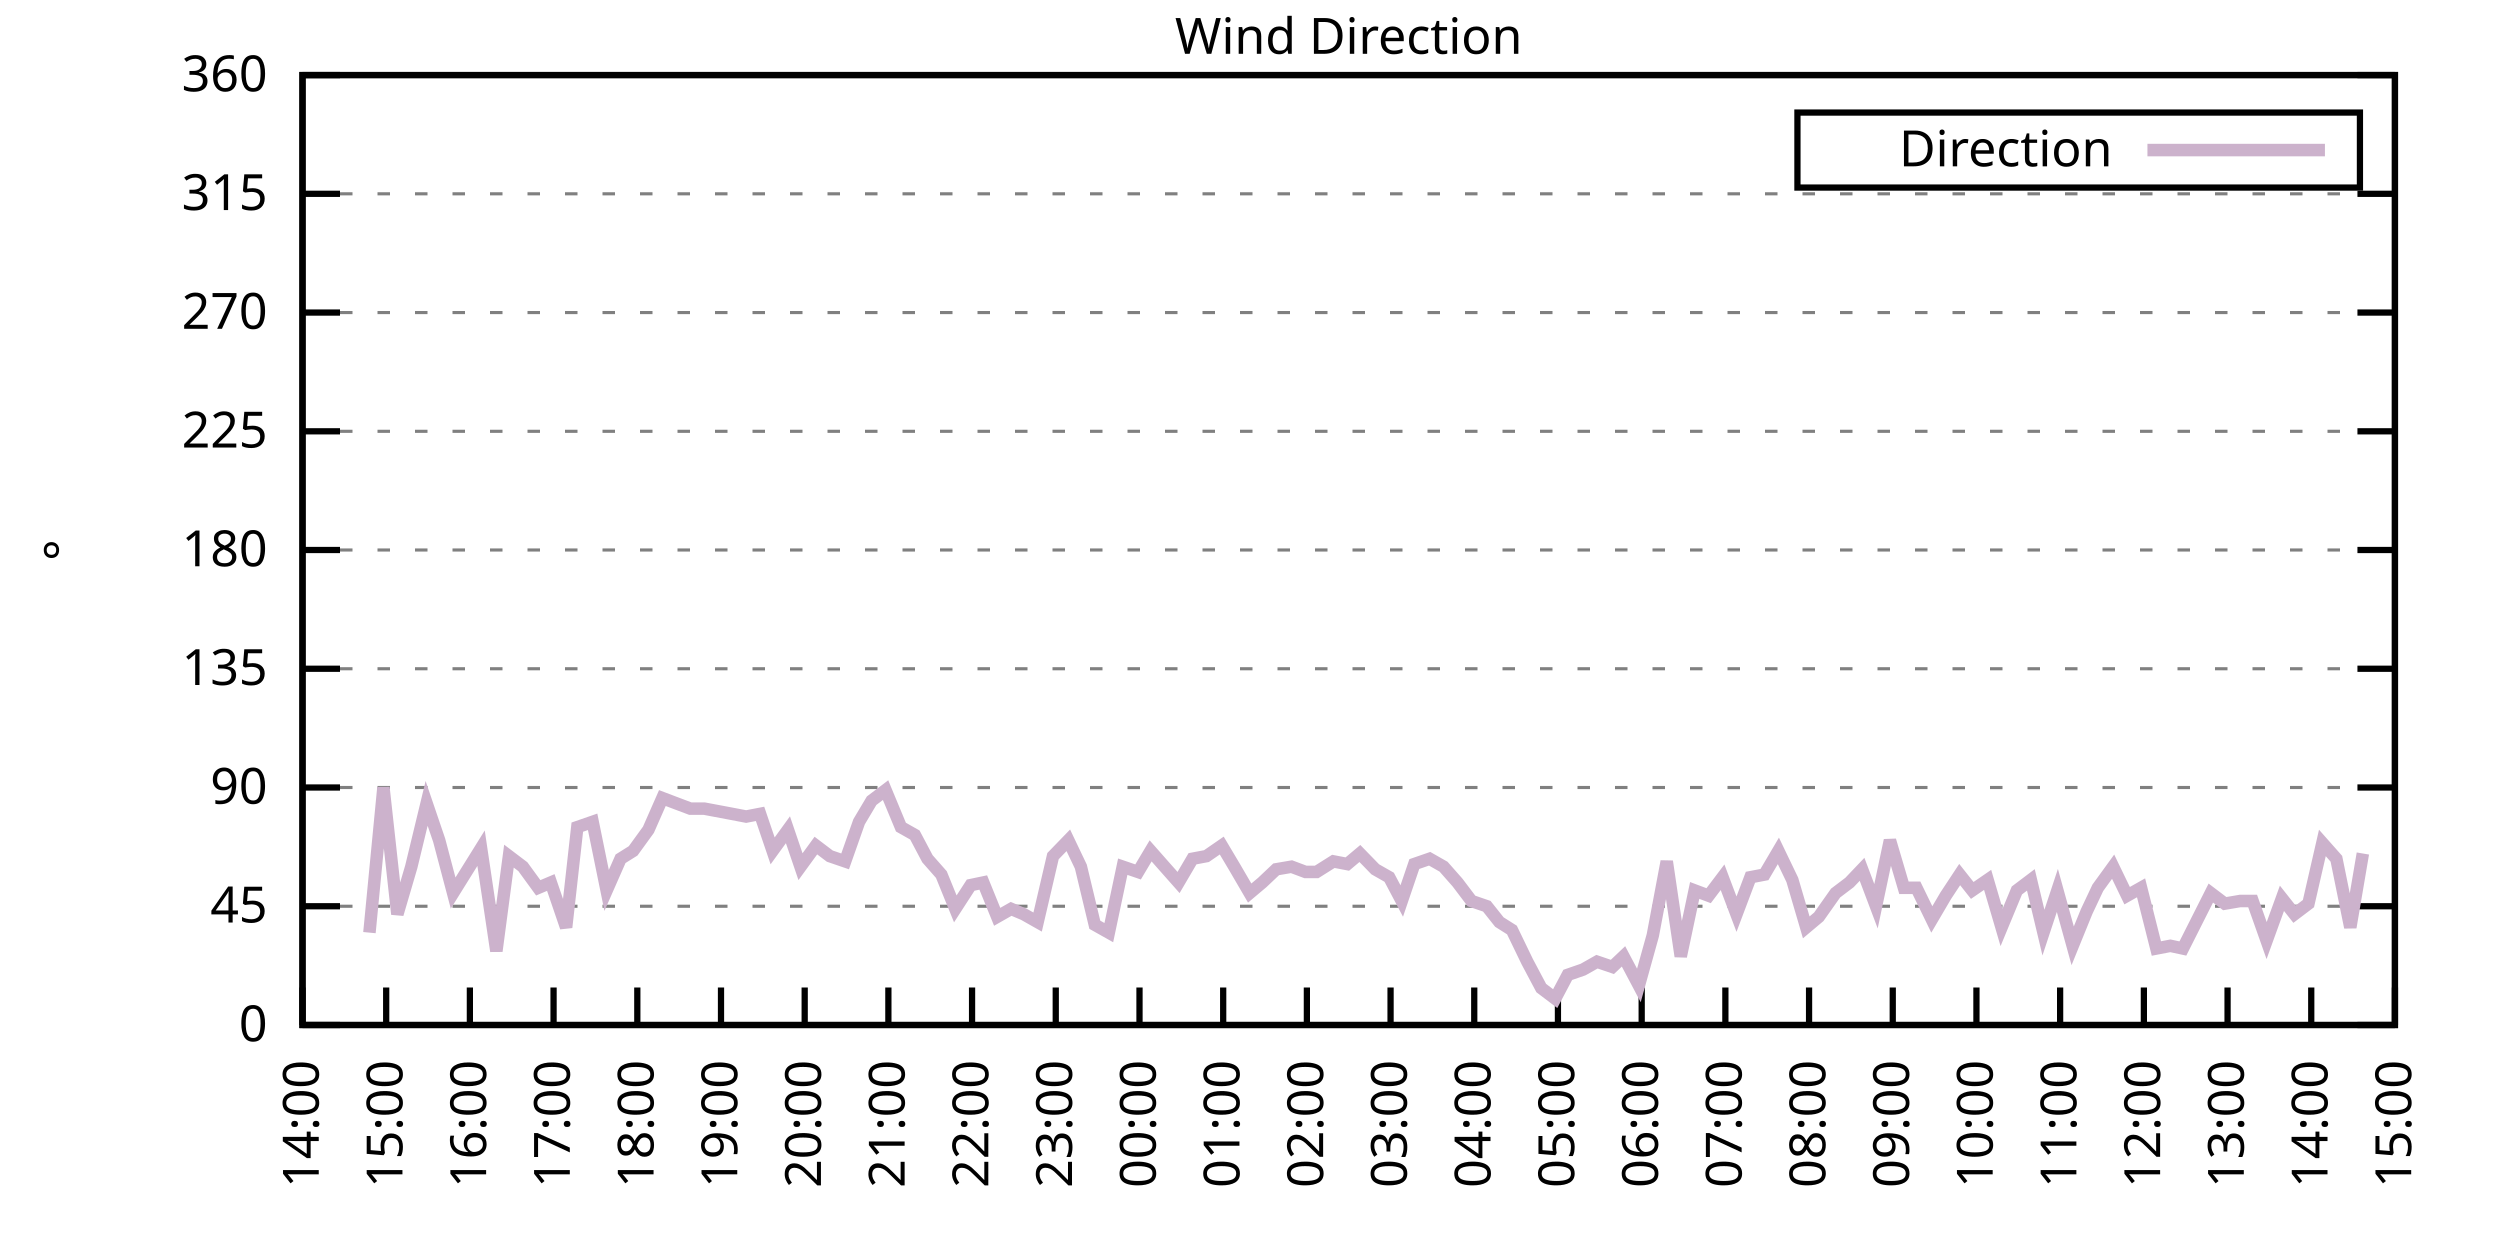
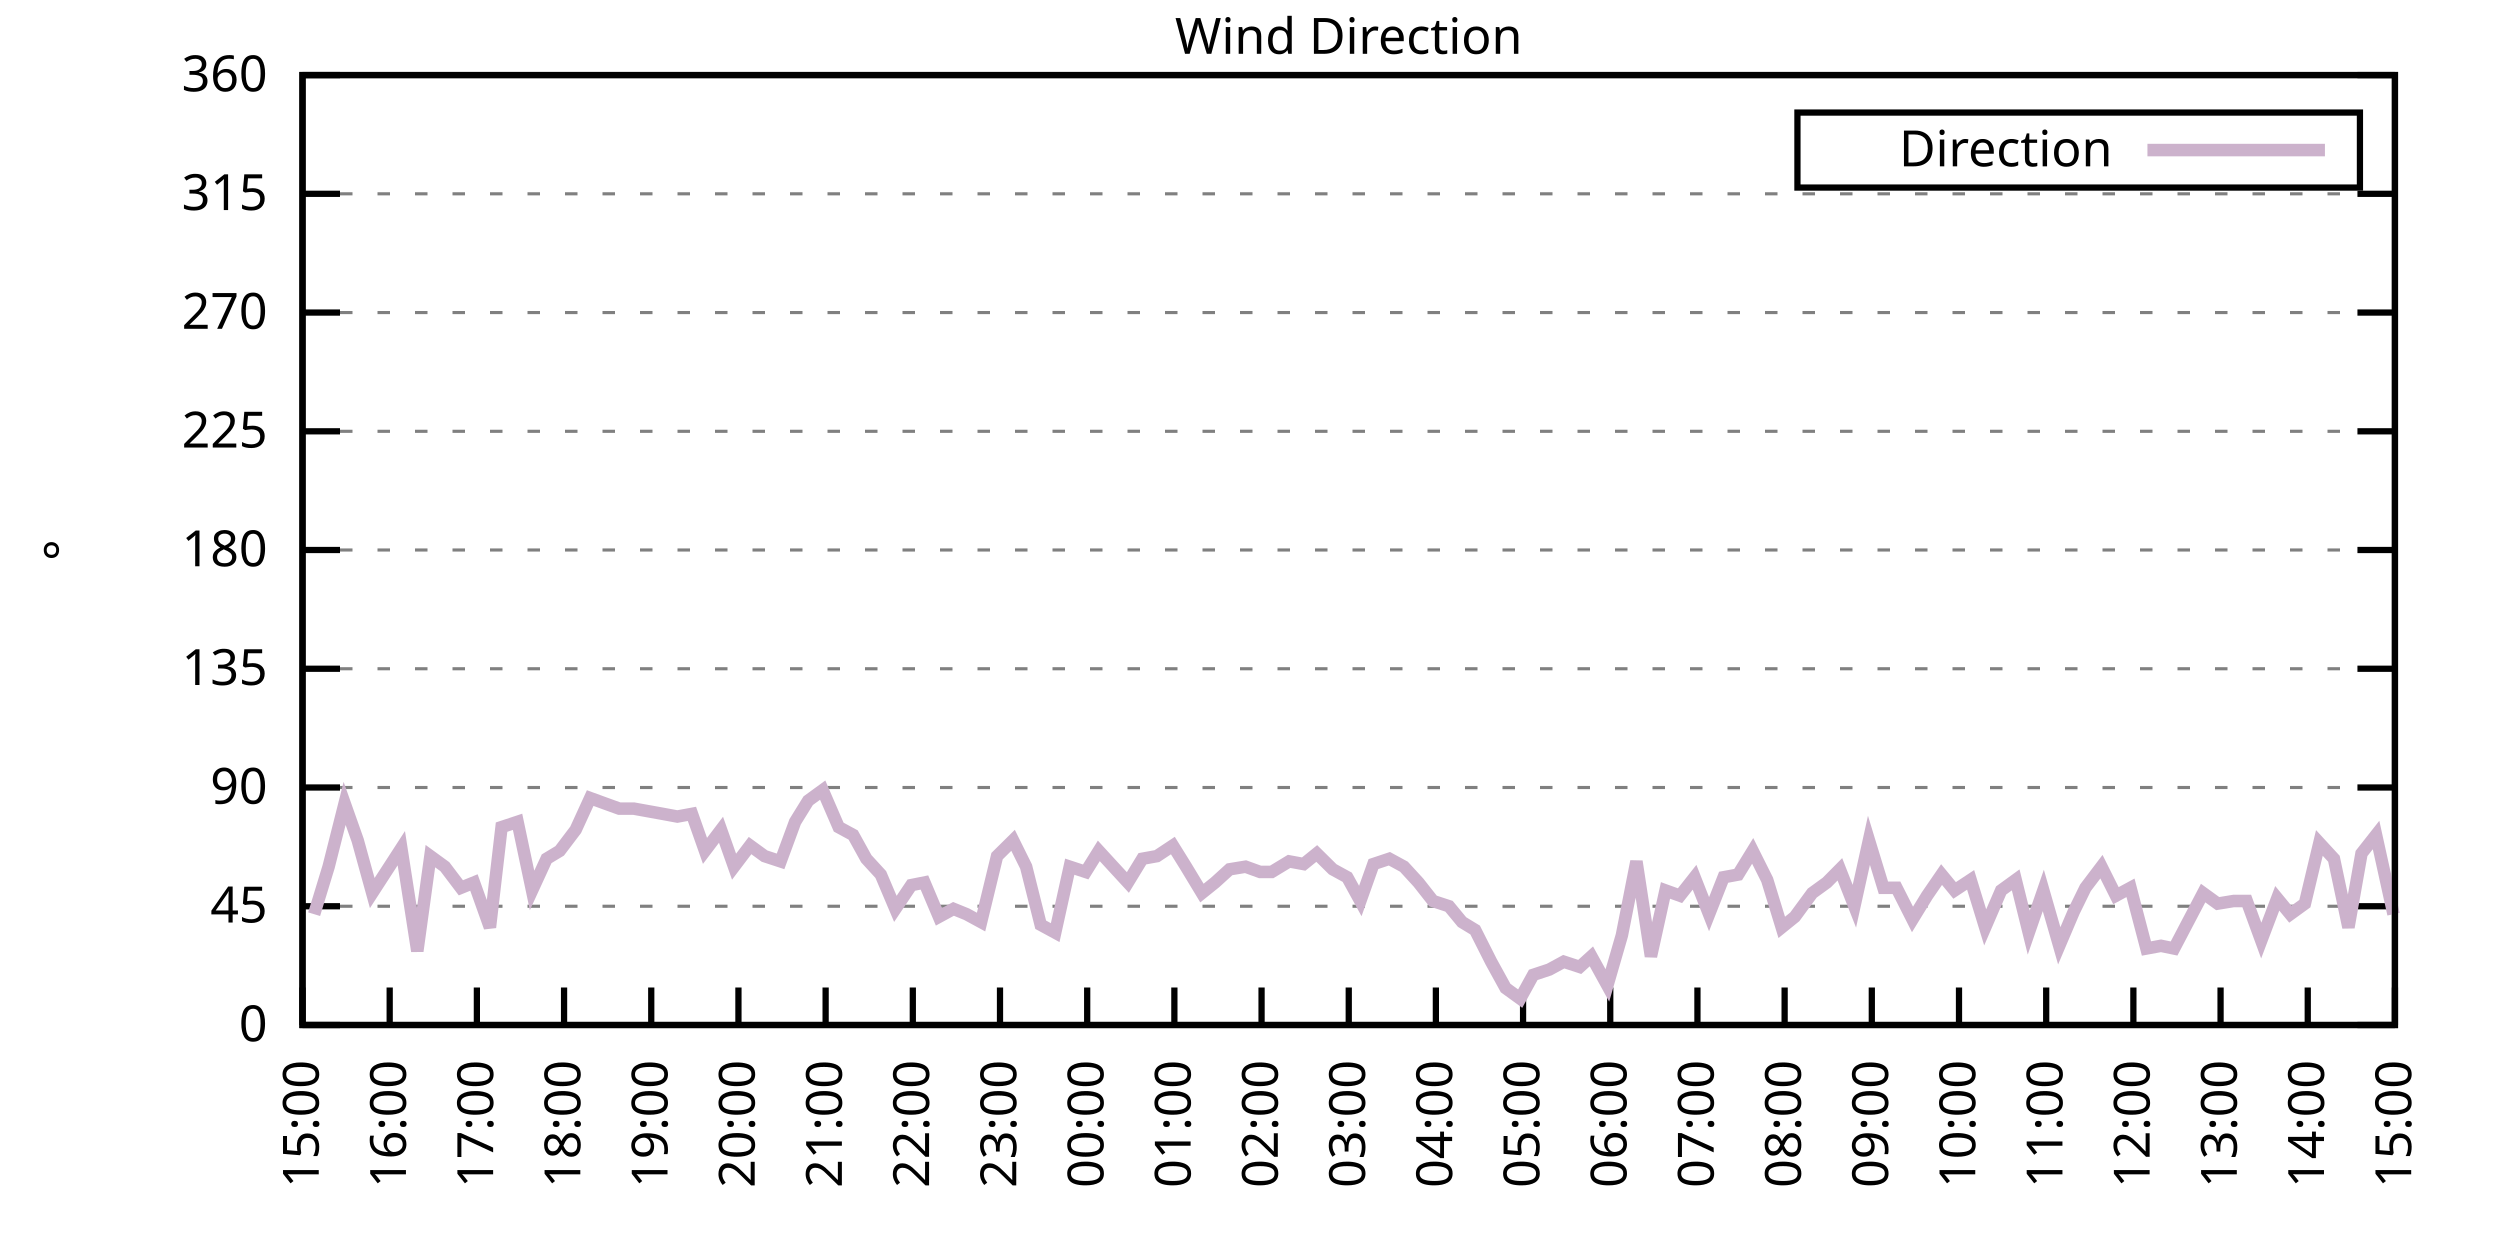
<svg xmlns="http://www.w3.org/2000/svg" xmlns:xlink="http://www.w3.org/1999/xlink" width="400" height="200" viewBox="0 0 400 200">
  <g id="gnuplot_canvas">
    <rect x="0" y="0" width="400" height="200" fill="none" />
    <defs>
      <circle id="gpDot" r="0.5" stroke-width="0.5" stroke="currentColor" />
      <path id="gpPt0" stroke-width="0.333" stroke="currentColor" d="M-1,0 h2 M0,-1 v2" />
      <path id="gpPt1" stroke-width="0.333" stroke="currentColor" d="M-1,-1 L1,1 M1,-1 L-1,1" />
      <path id="gpPt2" stroke-width="0.333" stroke="currentColor" d="M-1,0 L1,0 M0,-1 L0,1 M-1,-1 L1,1 M-1,1 L1,-1" />
      <rect id="gpPt3" stroke-width="0.333" stroke="currentColor" x="-1" y="-1" width="2" height="2" />
      <rect id="gpPt4" stroke-width="0.333" stroke="currentColor" fill="currentColor" x="-1" y="-1" width="2" height="2" />
      <circle id="gpPt5" stroke-width="0.333" stroke="currentColor" cx="0" cy="0" r="1" />
      <use xlink:href="#gpPt5" id="gpPt6" fill="currentColor" stroke="none" />
      <path id="gpPt7" stroke-width="0.333" stroke="currentColor" d="M0,-1.33 L-1.33,0.67 L1.33,0.67 z" />
      <use xlink:href="#gpPt7" id="gpPt8" fill="currentColor" stroke="none" />
      <use xlink:href="#gpPt7" id="gpPt9" stroke="currentColor" transform="rotate(180)" />
      <use xlink:href="#gpPt9" id="gpPt10" fill="currentColor" stroke="none" />
      <use xlink:href="#gpPt3" id="gpPt11" stroke="currentColor" transform="rotate(45)" />
      <use xlink:href="#gpPt11" id="gpPt12" fill="currentColor" stroke="none" />
      <path id="gpPt13" stroke-width="0.333" stroke="currentColor" d="M0,1.330 L1.265,0.411 L0.782,-1.067 L-0.782,-1.076 L-1.265,0.411 z" />
      <use xlink:href="#gpPt13" id="gpPt14" fill="currentColor" stroke="none" />
      <filter id="textbox" filterUnits="objectBoundingBox" x="0" y="0" height="1" width="1">
        <feFlood flood-color="white" flood-opacity="1" result="bgnd" />
        <feComposite in="SourceGraphic" in2="bgnd" operator="atop" />
      </filter>
      <filter id="greybox" filterUnits="objectBoundingBox" x="0" y="0" height="1" width="1">
        <feFlood flood-color="lightgrey" flood-opacity="1" result="grey" />
        <feComposite in="SourceGraphic" in2="grey" operator="atop" />
      </filter>
    </defs>
    <g fill="none" color="white" stroke="currentColor" stroke-width="1.00" stroke-linecap="butt" stroke-linejoin="miter">
</g>
    <g fill="none" color="black" stroke="currentColor" stroke-width="1.00" stroke-linecap="butt" stroke-linejoin="miter">
      <g stroke="none" shape-rendering="crispEdges">
        <polygon fill="rgb(255, 255, 255)" points="48.40,164.00 383.18,164.00 383.18,12.02 48.40,12.02 " />
      </g>
    </g>
    <g fill="none" color="black" stroke="currentColor" stroke-width="1.00" stroke-linecap="butt" stroke-linejoin="miter">
</g>
    <g fill="none" color="black" stroke="black" stroke-width="0.50" stroke-linecap="butt" stroke-linejoin="miter">
</g>
    <g fill="none" color="gray" stroke="currentColor" stroke-width="0.50" stroke-linecap="butt" stroke-linejoin="miter">
      <path stroke="gray" stroke-dasharray="2,4" class="gridline" d="M48.40,164.00 L383.19,164.00  " />
    </g>
    <g fill="none" color="gray" stroke="gray" stroke-width="1.00" stroke-linecap="butt" stroke-linejoin="miter">
</g>
    <g fill="none" color="black" stroke="currentColor" stroke-width="1.00" stroke-linecap="butt" stroke-linejoin="miter">
      <path stroke="black" d="M48.40,164.00 L54.40,164.00 M383.19,164.00 L377.19,164.00  " />
      <g transform="translate(42.80,166.60)" stroke="none" fill="black" font-family="Sans" font-size="8.00" text-anchor="end">
        <text>
          <tspan font-family="Sans"> 0</tspan>
        </text>
      </g>
    </g>
    <g fill="none" color="black" stroke="currentColor" stroke-width="1.00" stroke-linecap="butt" stroke-linejoin="miter">
</g>
    <g fill="none" color="black" stroke="black" stroke-width="0.50" stroke-linecap="butt" stroke-linejoin="miter">
</g>
    <g fill="none" color="gray" stroke="currentColor" stroke-width="0.50" stroke-linecap="butt" stroke-linejoin="miter">
      <path stroke="gray" stroke-dasharray="2,4" class="gridline" d="M48.40,145.00 L383.19,145.00  " />
    </g>
    <g fill="none" color="gray" stroke="gray" stroke-width="1.00" stroke-linecap="butt" stroke-linejoin="miter">
</g>
    <g fill="none" color="black" stroke="currentColor" stroke-width="1.00" stroke-linecap="butt" stroke-linejoin="miter">
      <path stroke="black" d="M48.40,145.00 L54.40,145.00 M383.19,145.00 L377.19,145.00  " />
      <g transform="translate(42.80,147.60)" stroke="none" fill="black" font-family="Sans" font-size="8.00" text-anchor="end">
        <text>
          <tspan font-family="Sans"> 45</tspan>
        </text>
      </g>
    </g>
    <g fill="none" color="black" stroke="currentColor" stroke-width="1.00" stroke-linecap="butt" stroke-linejoin="miter">
</g>
    <g fill="none" color="black" stroke="black" stroke-width="0.50" stroke-linecap="butt" stroke-linejoin="miter">
</g>
    <g fill="none" color="gray" stroke="currentColor" stroke-width="0.50" stroke-linecap="butt" stroke-linejoin="miter">
      <path stroke="gray" stroke-dasharray="2,4" class="gridline" d="M48.40,126.00 L383.19,126.00  " />
    </g>
    <g fill="none" color="gray" stroke="gray" stroke-width="1.00" stroke-linecap="butt" stroke-linejoin="miter">
</g>
    <g fill="none" color="black" stroke="currentColor" stroke-width="1.00" stroke-linecap="butt" stroke-linejoin="miter">
      <path stroke="black" d="M48.40,126.00 L54.40,126.00 M383.19,126.00 L377.19,126.00  " />
      <g transform="translate(42.80,128.60)" stroke="none" fill="black" font-family="Sans" font-size="8.00" text-anchor="end">
        <text>
          <tspan font-family="Sans"> 90</tspan>
        </text>
      </g>
    </g>
    <g fill="none" color="black" stroke="currentColor" stroke-width="1.00" stroke-linecap="butt" stroke-linejoin="miter">
</g>
    <g fill="none" color="black" stroke="black" stroke-width="0.50" stroke-linecap="butt" stroke-linejoin="miter">
</g>
    <g fill="none" color="gray" stroke="currentColor" stroke-width="0.50" stroke-linecap="butt" stroke-linejoin="miter">
      <path stroke="gray" stroke-dasharray="2,4" class="gridline" d="M48.40,107.00 L383.19,107.00  " />
    </g>
    <g fill="none" color="gray" stroke="gray" stroke-width="1.00" stroke-linecap="butt" stroke-linejoin="miter">
</g>
    <g fill="none" color="black" stroke="currentColor" stroke-width="1.00" stroke-linecap="butt" stroke-linejoin="miter">
      <path stroke="black" d="M48.40,107.00 L54.40,107.00 M383.19,107.00 L377.19,107.00  " />
      <g transform="translate(42.80,109.60)" stroke="none" fill="black" font-family="Sans" font-size="8.00" text-anchor="end">
        <text>
          <tspan font-family="Sans"> 135</tspan>
        </text>
      </g>
    </g>
    <g fill="none" color="black" stroke="currentColor" stroke-width="1.00" stroke-linecap="butt" stroke-linejoin="miter">
</g>
    <g fill="none" color="black" stroke="black" stroke-width="0.50" stroke-linecap="butt" stroke-linejoin="miter">
</g>
    <g fill="none" color="gray" stroke="currentColor" stroke-width="0.50" stroke-linecap="butt" stroke-linejoin="miter">
      <path stroke="gray" stroke-dasharray="2,4" class="gridline" d="M48.40,88.00 L383.19,88.00  " />
    </g>
    <g fill="none" color="gray" stroke="gray" stroke-width="1.00" stroke-linecap="butt" stroke-linejoin="miter">
</g>
    <g fill="none" color="black" stroke="currentColor" stroke-width="1.00" stroke-linecap="butt" stroke-linejoin="miter">
      <path stroke="black" d="M48.40,88.00 L54.40,88.00 M383.19,88.00 L377.19,88.00  " />
      <g transform="translate(42.80,90.60)" stroke="none" fill="black" font-family="Sans" font-size="8.00" text-anchor="end">
        <text>
          <tspan font-family="Sans"> 180</tspan>
        </text>
      </g>
    </g>
    <g fill="none" color="black" stroke="currentColor" stroke-width="1.00" stroke-linecap="butt" stroke-linejoin="miter">
</g>
    <g fill="none" color="black" stroke="black" stroke-width="0.50" stroke-linecap="butt" stroke-linejoin="miter">
</g>
    <g fill="none" color="gray" stroke="currentColor" stroke-width="0.50" stroke-linecap="butt" stroke-linejoin="miter">
      <path stroke="gray" stroke-dasharray="2,4" class="gridline" d="M48.40,69.01 L383.19,69.01  " />
    </g>
    <g fill="none" color="gray" stroke="gray" stroke-width="1.00" stroke-linecap="butt" stroke-linejoin="miter">
</g>
    <g fill="none" color="black" stroke="currentColor" stroke-width="1.00" stroke-linecap="butt" stroke-linejoin="miter">
      <path stroke="black" d="M48.40,69.01 L54.40,69.01 M383.19,69.01 L377.19,69.01  " />
      <g transform="translate(42.80,71.61)" stroke="none" fill="black" font-family="Sans" font-size="8.00" text-anchor="end">
        <text>
          <tspan font-family="Sans"> 225</tspan>
        </text>
      </g>
    </g>
    <g fill="none" color="black" stroke="currentColor" stroke-width="1.00" stroke-linecap="butt" stroke-linejoin="miter">
</g>
    <g fill="none" color="black" stroke="black" stroke-width="0.50" stroke-linecap="butt" stroke-linejoin="miter">
</g>
    <g fill="none" color="gray" stroke="currentColor" stroke-width="0.50" stroke-linecap="butt" stroke-linejoin="miter">
      <path stroke="gray" stroke-dasharray="2,4" class="gridline" d="M48.40,50.01 L383.19,50.01  " />
    </g>
    <g fill="none" color="gray" stroke="gray" stroke-width="1.00" stroke-linecap="butt" stroke-linejoin="miter">
</g>
    <g fill="none" color="black" stroke="currentColor" stroke-width="1.00" stroke-linecap="butt" stroke-linejoin="miter">
      <path stroke="black" d="M48.40,50.01 L54.40,50.01 M383.19,50.01 L377.19,50.01  " />
      <g transform="translate(42.80,52.61)" stroke="none" fill="black" font-family="Sans" font-size="8.00" text-anchor="end">
        <text>
          <tspan font-family="Sans"> 270</tspan>
        </text>
      </g>
    </g>
    <g fill="none" color="black" stroke="currentColor" stroke-width="1.00" stroke-linecap="butt" stroke-linejoin="miter">
</g>
    <g fill="none" color="black" stroke="black" stroke-width="0.50" stroke-linecap="butt" stroke-linejoin="miter">
</g>
    <g fill="none" color="gray" stroke="currentColor" stroke-width="0.50" stroke-linecap="butt" stroke-linejoin="miter">
      <path stroke="gray" stroke-dasharray="2,4" class="gridline" d="M48.40,31.01 L383.19,31.01  " />
    </g>
    <g fill="none" color="gray" stroke="gray" stroke-width="1.00" stroke-linecap="butt" stroke-linejoin="miter">
</g>
    <g fill="none" color="black" stroke="currentColor" stroke-width="1.00" stroke-linecap="butt" stroke-linejoin="miter">
      <path stroke="black" d="M48.40,31.01 L54.40,31.01 M383.19,31.01 L377.19,31.01  " />
      <g transform="translate(42.80,33.61)" stroke="none" fill="black" font-family="Sans" font-size="8.00" text-anchor="end">
        <text>
          <tspan font-family="Sans"> 315</tspan>
        </text>
      </g>
    </g>
    <g fill="none" color="black" stroke="currentColor" stroke-width="1.00" stroke-linecap="butt" stroke-linejoin="miter">
</g>
    <g fill="none" color="black" stroke="black" stroke-width="0.50" stroke-linecap="butt" stroke-linejoin="miter">
</g>
    <g fill="none" color="gray" stroke="currentColor" stroke-width="0.50" stroke-linecap="butt" stroke-linejoin="miter">
      <path stroke="gray" stroke-dasharray="2,4" class="gridline" d="M48.40,12.01 L383.19,12.01  " />
    </g>
    <g fill="none" color="gray" stroke="gray" stroke-width="1.00" stroke-linecap="butt" stroke-linejoin="miter">
</g>
    <g fill="none" color="black" stroke="currentColor" stroke-width="1.00" stroke-linecap="butt" stroke-linejoin="miter">
      <path stroke="black" d="M48.40,12.01 L54.40,12.01 M383.19,12.01 L377.19,12.01  " />
      <g transform="translate(42.80,14.61)" stroke="none" fill="black" font-family="Sans" font-size="8.00" text-anchor="end">
        <text>
          <tspan font-family="Sans"> 360</tspan>
        </text>
      </g>
    </g>
    <g fill="none" color="black" stroke="currentColor" stroke-width="1.00" stroke-linecap="butt" stroke-linejoin="miter">
      <path stroke="black" d="M48.40,164.00 L48.40,158.00  " />
      <g transform="translate(51.00,169.60) rotate(270.00)" stroke="none" fill="black" font-family="Sans" font-size="8.00" text-anchor="end">
        <text>
-           <tspan font-family="Sans">14:00</tspan>
-         </text>
-       </g>
-     </g>
-     <g fill="none" color="black" stroke="currentColor" stroke-width="1.00" stroke-linecap="butt" stroke-linejoin="miter">
-       <path stroke="black" d="M61.79,164.00 L61.79,158.00  " />
-       <g transform="translate(64.39,169.60) rotate(270.00)" stroke="none" fill="black" font-family="Sans" font-size="8.00" text-anchor="end">
-         <text>
          <tspan font-family="Sans">15:00</tspan>
        </text>
      </g>
    </g>
    <g fill="none" color="black" stroke="currentColor" stroke-width="1.00" stroke-linecap="butt" stroke-linejoin="miter">
-       <path stroke="black" d="M75.18,164.00 L75.18,158.00  " />
-       <g transform="translate(77.78,169.60) rotate(270.00)" stroke="none" fill="black" font-family="Sans" font-size="8.00" text-anchor="end">
+       <path stroke="black" d="M62.35,164.00 L62.35,158.00  " />
+       <g transform="translate(64.95,169.60) rotate(270.00)" stroke="none" fill="black" font-family="Sans" font-size="8.00" text-anchor="end">
        <text>
          <tspan font-family="Sans">16:00</tspan>
        </text>
      </g>
    </g>
    <g fill="none" color="black" stroke="currentColor" stroke-width="1.00" stroke-linecap="butt" stroke-linejoin="miter">
-       <path stroke="black" d="M88.57,164.00 L88.57,158.00  " />
-       <g transform="translate(91.17,169.60) rotate(270.00)" stroke="none" fill="black" font-family="Sans" font-size="8.00" text-anchor="end">
+       <path stroke="black" d="M76.30,164.00 L76.30,158.00  " />
+       <g transform="translate(78.90,169.60) rotate(270.00)" stroke="none" fill="black" font-family="Sans" font-size="8.00" text-anchor="end">
        <text>
          <tspan font-family="Sans">17:00</tspan>
        </text>
      </g>
    </g>
    <g fill="none" color="black" stroke="currentColor" stroke-width="1.00" stroke-linecap="butt" stroke-linejoin="miter">
-       <path stroke="black" d="M101.97,164.00 L101.97,158.00  " />
-       <g transform="translate(104.57,169.60) rotate(270.00)" stroke="none" fill="black" font-family="Sans" font-size="8.00" text-anchor="end">
+       <path stroke="black" d="M90.25,164.00 L90.25,158.00  " />
+       <g transform="translate(92.85,169.60) rotate(270.00)" stroke="none" fill="black" font-family="Sans" font-size="8.00" text-anchor="end">
        <text>
          <tspan font-family="Sans">18:00</tspan>
        </text>
      </g>
    </g>
    <g fill="none" color="black" stroke="currentColor" stroke-width="1.00" stroke-linecap="butt" stroke-linejoin="miter">
-       <path stroke="black" d="M115.36,164.00 L115.36,158.00  " />
-       <g transform="translate(117.96,169.60) rotate(270.00)" stroke="none" fill="black" font-family="Sans" font-size="8.00" text-anchor="end">
+       <path stroke="black" d="M104.20,164.00 L104.20,158.00  " />
+       <g transform="translate(106.80,169.60) rotate(270.00)" stroke="none" fill="black" font-family="Sans" font-size="8.00" text-anchor="end">
        <text>
          <tspan font-family="Sans">19:00</tspan>
        </text>
      </g>
    </g>
    <g fill="none" color="black" stroke="currentColor" stroke-width="1.00" stroke-linecap="butt" stroke-linejoin="miter">
-       <path stroke="black" d="M128.75,164.00 L128.75,158.00  " />
-       <g transform="translate(131.35,169.60) rotate(270.00)" stroke="none" fill="black" font-family="Sans" font-size="8.00" text-anchor="end">
+       <path stroke="black" d="M118.15,164.00 L118.15,158.00  " />
+       <g transform="translate(120.75,169.60) rotate(270.00)" stroke="none" fill="black" font-family="Sans" font-size="8.00" text-anchor="end">
        <text>
          <tspan font-family="Sans">20:00</tspan>
        </text>
      </g>
    </g>
    <g fill="none" color="black" stroke="currentColor" stroke-width="1.00" stroke-linecap="butt" stroke-linejoin="miter">
-       <path stroke="black" d="M142.14,164.00 L142.14,158.00  " />
-       <g transform="translate(144.74,169.60) rotate(270.00)" stroke="none" fill="black" font-family="Sans" font-size="8.00" text-anchor="end">
+       <path stroke="black" d="M132.10,164.00 L132.10,158.00  " />
+       <g transform="translate(134.70,169.60) rotate(270.00)" stroke="none" fill="black" font-family="Sans" font-size="8.00" text-anchor="end">
        <text>
          <tspan font-family="Sans">21:00</tspan>
        </text>
      </g>
    </g>
    <g fill="none" color="black" stroke="currentColor" stroke-width="1.00" stroke-linecap="butt" stroke-linejoin="miter">
-       <path stroke="black" d="M155.53,164.00 L155.53,158.00  " />
-       <g transform="translate(158.13,169.60) rotate(270.00)" stroke="none" fill="black" font-family="Sans" font-size="8.00" text-anchor="end">
+       <path stroke="black" d="M146.05,164.00 L146.05,158.00  " />
+       <g transform="translate(148.65,169.60) rotate(270.00)" stroke="none" fill="black" font-family="Sans" font-size="8.00" text-anchor="end">
        <text>
          <tspan font-family="Sans">22:00</tspan>
        </text>
      </g>
    </g>
    <g fill="none" color="black" stroke="currentColor" stroke-width="1.00" stroke-linecap="butt" stroke-linejoin="miter">
-       <path stroke="black" d="M168.92,164.00 L168.92,158.00  " />
-       <g transform="translate(171.52,169.60) rotate(270.00)" stroke="none" fill="black" font-family="Sans" font-size="8.00" text-anchor="end">
+       <path stroke="black" d="M160.00,164.00 L160.00,158.00  " />
+       <g transform="translate(162.60,169.60) rotate(270.00)" stroke="none" fill="black" font-family="Sans" font-size="8.00" text-anchor="end">
        <text>
          <tspan font-family="Sans">23:00</tspan>
        </text>
      </g>
    </g>
    <g fill="none" color="black" stroke="currentColor" stroke-width="1.00" stroke-linecap="butt" stroke-linejoin="miter">
-       <path stroke="black" d="M182.32,164.00 L182.32,158.00  " />
-       <g transform="translate(184.92,169.60) rotate(270.00)" stroke="none" fill="black" font-family="Sans" font-size="8.00" text-anchor="end">
+       <path stroke="black" d="M173.95,164.00 L173.95,158.00  " />
+       <g transform="translate(176.55,169.60) rotate(270.00)" stroke="none" fill="black" font-family="Sans" font-size="8.00" text-anchor="end">
        <text>
          <tspan font-family="Sans">00:00</tspan>
        </text>
      </g>
    </g>
    <g fill="none" color="black" stroke="currentColor" stroke-width="1.00" stroke-linecap="butt" stroke-linejoin="miter">
-       <path stroke="black" d="M195.71,164.00 L195.71,158.00  " />
-       <g transform="translate(198.31,169.60) rotate(270.00)" stroke="none" fill="black" font-family="Sans" font-size="8.00" text-anchor="end">
+       <path stroke="black" d="M187.90,164.00 L187.90,158.00  " />
+       <g transform="translate(190.50,169.60) rotate(270.00)" stroke="none" fill="black" font-family="Sans" font-size="8.00" text-anchor="end">
        <text>
          <tspan font-family="Sans">01:00</tspan>
        </text>
      </g>
    </g>
    <g fill="none" color="black" stroke="currentColor" stroke-width="1.00" stroke-linecap="butt" stroke-linejoin="miter">
-       <path stroke="black" d="M209.10,164.00 L209.10,158.00  " />
-       <g transform="translate(211.70,169.60) rotate(270.00)" stroke="none" fill="black" font-family="Sans" font-size="8.00" text-anchor="end">
+       <path stroke="black" d="M201.85,164.00 L201.85,158.00  " />
+       <g transform="translate(204.45,169.60) rotate(270.00)" stroke="none" fill="black" font-family="Sans" font-size="8.00" text-anchor="end">
        <text>
          <tspan font-family="Sans">02:00</tspan>
        </text>
      </g>
    </g>
    <g fill="none" color="black" stroke="currentColor" stroke-width="1.00" stroke-linecap="butt" stroke-linejoin="miter">
-       <path stroke="black" d="M222.49,164.00 L222.49,158.00  " />
-       <g transform="translate(225.09,169.60) rotate(270.00)" stroke="none" fill="black" font-family="Sans" font-size="8.00" text-anchor="end">
+       <path stroke="black" d="M215.80,164.00 L215.80,158.00  " />
+       <g transform="translate(218.40,169.60) rotate(270.00)" stroke="none" fill="black" font-family="Sans" font-size="8.00" text-anchor="end">
        <text>
          <tspan font-family="Sans">03:00</tspan>
        </text>
      </g>
    </g>
    <g fill="none" color="black" stroke="currentColor" stroke-width="1.00" stroke-linecap="butt" stroke-linejoin="miter">
-       <path stroke="black" d="M235.88,164.00 L235.88,158.00  " />
-       <g transform="translate(238.48,169.60) rotate(270.00)" stroke="none" fill="black" font-family="Sans" font-size="8.00" text-anchor="end">
+       <path stroke="black" d="M229.74,164.00 L229.74,158.00  " />
+       <g transform="translate(232.34,169.60) rotate(270.00)" stroke="none" fill="black" font-family="Sans" font-size="8.00" text-anchor="end">
        <text>
          <tspan font-family="Sans">04:00</tspan>
        </text>
      </g>
    </g>
    <g fill="none" color="black" stroke="currentColor" stroke-width="1.00" stroke-linecap="butt" stroke-linejoin="miter">
-       <path stroke="black" d="M249.27,164.00 L249.27,158.00  " />
-       <g transform="translate(251.87,169.60) rotate(270.00)" stroke="none" fill="black" font-family="Sans" font-size="8.00" text-anchor="end">
+       <path stroke="black" d="M243.69,164.00 L243.69,158.00  " />
+       <g transform="translate(246.29,169.60) rotate(270.00)" stroke="none" fill="black" font-family="Sans" font-size="8.00" text-anchor="end">
        <text>
          <tspan font-family="Sans">05:00</tspan>
        </text>
      </g>
    </g>
    <g fill="none" color="black" stroke="currentColor" stroke-width="1.00" stroke-linecap="butt" stroke-linejoin="miter">
-       <path stroke="black" d="M262.67,164.00 L262.67,158.00  " />
-       <g transform="translate(265.27,169.60) rotate(270.00)" stroke="none" fill="black" font-family="Sans" font-size="8.00" text-anchor="end">
+       <path stroke="black" d="M257.64,164.00 L257.64,158.00  " />
+       <g transform="translate(260.24,169.60) rotate(270.00)" stroke="none" fill="black" font-family="Sans" font-size="8.00" text-anchor="end">
        <text>
          <tspan font-family="Sans">06:00</tspan>
        </text>
      </g>
    </g>
    <g fill="none" color="black" stroke="currentColor" stroke-width="1.00" stroke-linecap="butt" stroke-linejoin="miter">
-       <path stroke="black" d="M276.06,164.00 L276.06,158.00  " />
-       <g transform="translate(278.66,169.60) rotate(270.00)" stroke="none" fill="black" font-family="Sans" font-size="8.00" text-anchor="end">
+       <path stroke="black" d="M271.59,164.00 L271.59,158.00  " />
+       <g transform="translate(274.19,169.60) rotate(270.00)" stroke="none" fill="black" font-family="Sans" font-size="8.00" text-anchor="end">
        <text>
          <tspan font-family="Sans">07:00</tspan>
        </text>
      </g>
    </g>
    <g fill="none" color="black" stroke="currentColor" stroke-width="1.00" stroke-linecap="butt" stroke-linejoin="miter">
-       <path stroke="black" d="M289.45,164.00 L289.45,158.00  " />
-       <g transform="translate(292.05,169.60) rotate(270.00)" stroke="none" fill="black" font-family="Sans" font-size="8.00" text-anchor="end">
+       <path stroke="black" d="M285.54,164.00 L285.54,158.00  " />
+       <g transform="translate(288.14,169.60) rotate(270.00)" stroke="none" fill="black" font-family="Sans" font-size="8.00" text-anchor="end">
        <text>
          <tspan font-family="Sans">08:00</tspan>
        </text>
      </g>
    </g>
    <g fill="none" color="black" stroke="currentColor" stroke-width="1.00" stroke-linecap="butt" stroke-linejoin="miter">
-       <path stroke="black" d="M302.84,164.00 L302.84,158.00  " />
-       <g transform="translate(305.44,169.60) rotate(270.00)" stroke="none" fill="black" font-family="Sans" font-size="8.00" text-anchor="end">
+       <path stroke="black" d="M299.49,164.00 L299.49,158.00  " />
+       <g transform="translate(302.09,169.60) rotate(270.00)" stroke="none" fill="black" font-family="Sans" font-size="8.00" text-anchor="end">
        <text>
          <tspan font-family="Sans">09:00</tspan>
        </text>
      </g>
    </g>
    <g fill="none" color="black" stroke="currentColor" stroke-width="1.00" stroke-linecap="butt" stroke-linejoin="miter">
-       <path stroke="black" d="M316.23,164.00 L316.23,158.00  " />
-       <g transform="translate(318.83,169.60) rotate(270.00)" stroke="none" fill="black" font-family="Sans" font-size="8.00" text-anchor="end">
+       <path stroke="black" d="M313.44,164.00 L313.44,158.00  " />
+       <g transform="translate(316.04,169.60) rotate(270.00)" stroke="none" fill="black" font-family="Sans" font-size="8.00" text-anchor="end">
        <text>
          <tspan font-family="Sans">10:00</tspan>
        </text>
      </g>
    </g>
    <g fill="none" color="black" stroke="currentColor" stroke-width="1.00" stroke-linecap="butt" stroke-linejoin="miter">
-       <path stroke="black" d="M329.62,164.00 L329.62,158.00  " />
-       <g transform="translate(332.22,169.60) rotate(270.00)" stroke="none" fill="black" font-family="Sans" font-size="8.00" text-anchor="end">
+       <path stroke="black" d="M327.39,164.00 L327.39,158.00  " />
+       <g transform="translate(329.99,169.60) rotate(270.00)" stroke="none" fill="black" font-family="Sans" font-size="8.00" text-anchor="end">
        <text>
          <tspan font-family="Sans">11:00</tspan>
        </text>
      </g>
    </g>
    <g fill="none" color="black" stroke="currentColor" stroke-width="1.00" stroke-linecap="butt" stroke-linejoin="miter">
-       <path stroke="black" d="M343.02,164.00 L343.02,158.00  " />
-       <g transform="translate(345.62,169.60) rotate(270.00)" stroke="none" fill="black" font-family="Sans" font-size="8.00" text-anchor="end">
+       <path stroke="black" d="M341.34,164.00 L341.34,158.00  " />
+       <g transform="translate(343.94,169.60) rotate(270.00)" stroke="none" fill="black" font-family="Sans" font-size="8.00" text-anchor="end">
        <text>
          <tspan font-family="Sans">12:00</tspan>
        </text>
      </g>
    </g>
    <g fill="none" color="black" stroke="currentColor" stroke-width="1.00" stroke-linecap="butt" stroke-linejoin="miter">
-       <path stroke="black" d="M356.41,164.00 L356.41,158.00  " />
-       <g transform="translate(359.01,169.60) rotate(270.00)" stroke="none" fill="black" font-family="Sans" font-size="8.00" text-anchor="end">
+       <path stroke="black" d="M355.29,164.00 L355.29,158.00  " />
+       <g transform="translate(357.89,169.60) rotate(270.00)" stroke="none" fill="black" font-family="Sans" font-size="8.00" text-anchor="end">
        <text>
          <tspan font-family="Sans">13:00</tspan>
        </text>
      </g>
    </g>
    <g fill="none" color="black" stroke="currentColor" stroke-width="1.00" stroke-linecap="butt" stroke-linejoin="miter">
-       <path stroke="black" d="M369.80,164.00 L369.80,158.00  " />
-       <g transform="translate(372.40,169.60) rotate(270.00)" stroke="none" fill="black" font-family="Sans" font-size="8.00" text-anchor="end">
+       <path stroke="black" d="M369.24,164.00 L369.24,158.00  " />
+       <g transform="translate(371.84,169.60) rotate(270.00)" stroke="none" fill="black" font-family="Sans" font-size="8.00" text-anchor="end">
        <text>
          <tspan font-family="Sans">14:00</tspan>
        </text>
      </g>
    </g>
    <g fill="none" color="black" stroke="currentColor" stroke-width="1.00" stroke-linecap="butt" stroke-linejoin="miter">
      <path stroke="black" d="M383.19,164.00 L383.19,158.00  " />
      <g transform="translate(385.79,169.60) rotate(270.00)" stroke="none" fill="black" font-family="Sans" font-size="8.00" text-anchor="end">
        <text>
          <tspan font-family="Sans">15:00</tspan>
        </text>
      </g>
    </g>
    <g fill="none" color="black" stroke="currentColor" stroke-width="1.00" stroke-linecap="butt" stroke-linejoin="miter">
</g>
    <g fill="none" color="black" stroke="currentColor" stroke-width="1.00" stroke-linecap="butt" stroke-linejoin="miter">
      <path stroke="black" d="M48.40,12.01 L48.40,164.00 L383.19,164.00 L383.19,12.01 L48.40,12.01 Z  " />
    </g>
    <g fill="none" color="black" stroke="currentColor" stroke-width="1.00" stroke-linecap="butt" stroke-linejoin="miter">
</g>
    <g fill="none" color="black" stroke="currentColor" stroke-width="1.00" stroke-linecap="butt" stroke-linejoin="miter">
      <path stroke="black" d="M287.59,30.01 L287.59,18.01 L377.59,18.01 L377.59,30.01 L287.59,30.01 Z  " />
    </g>
    <g id="Wind_direction_plot_1">
      <g fill="none" color="white" stroke="black" stroke-width="2.00" stroke-linecap="butt" stroke-linejoin="miter">
</g>
      <g fill="none" color="black" stroke="currentColor" stroke-width="2.00" stroke-linecap="butt" stroke-linejoin="miter">
        <g transform="translate(337.99,26.61)" stroke="none" fill="black" font-family="Sans" font-size="8.00" text-anchor="end">
          <text>
            <tspan font-family="Sans">Direction</tspan>
          </text>
        </g>
      </g>
      <g fill="none" color="black" stroke="currentColor" stroke-width="2.00" stroke-linecap="butt" stroke-linejoin="miter">
-         <path stroke="rgb(204, 178, 204)" d="M343.59,24.01 L371.99,24.01 M59.11,149.22 L61.35,126.00 L63.58,146.27 L65.81,138.67 L68.26,128.54 L70.27,134.45   L72.50,142.89 L76.97,135.71 L79.42,152.18 L81.43,136.98 L83.66,138.67 L86.12,142.05 L88.13,141.20 L90.58,148.38   L92.37,132.34 L94.82,131.49 L97.06,142.47 L99.29,137.40 L101.30,136.14 L103.75,132.76 L105.98,127.69 L108.22,128.54   L110.45,129.38 L112.68,129.38 L114.91,129.80 L117.14,130.22 L119.38,130.65 L121.61,130.22 L123.62,136.14 L126.07,132.76   L128.08,138.67 L130.54,135.29 L132.77,136.98 L135.22,137.82 L137.45,131.49 L139.46,128.11 L141.69,126.42 L144.15,132.34   L146.38,133.60 L148.39,137.40 L150.62,139.93 L152.85,145.42 L155.31,141.62 L157.32,141.20 L159.55,146.69 L161.78,145.42   L163.79,146.27 L166.02,147.53 L168.48,136.98 L170.93,134.45 L172.94,138.67 L175.17,147.96 L177.41,149.22 L179.64,138.67   L182.09,139.51 L184.10,136.14 L186.33,138.67 L188.57,141.20 L190.80,137.40 L193.03,136.98 L195.48,135.29 L197.49,138.67   L199.95,142.89 L201.96,141.20 L204.19,139.09 L206.64,138.67 L208.88,139.51 L210.66,139.51 L213.34,137.82 L215.57,138.25   L217.58,136.56 L220.04,139.09 L222.27,140.36 L224.28,144.16 L226.29,138.25 L228.74,137.40 L230.97,138.67 L233.20,141.20   L235.44,144.16 L237.89,145.00 L239.90,147.53 L241.91,148.80 L244.36,153.87 L246.60,158.09 L248.83,159.78 L250.84,155.98   L253.29,155.13 L255.52,153.87 L257.98,154.71 L259.76,153.02 L262.22,157.67 L264.45,149.65 L266.68,137.82 L268.92,153.02   L271.15,142.47 L273.38,143.31 L275.61,140.36 L277.84,146.27 L280.07,140.36 L282.31,139.93 L284.54,136.14 L286.77,140.78   L289.00,148.38 L291.01,146.69 L293.69,142.89 L295.92,141.20 L297.93,139.09 L300.16,145.00 L302.39,134.45 L304.63,142.05   L306.63,142.05 L309.09,147.11 L311.32,143.31 L313.55,139.93 L315.56,142.47 L318.02,140.78 L320.25,148.38 L322.70,142.47   L324.94,140.78 L326.95,149.22 L329.18,142.47 L331.63,151.33 L333.86,145.85 L335.65,142.05 L338.10,138.67 L340.34,143.31   L342.57,142.05 L345.02,151.76 L347.26,151.33 L349.26,151.76 L353.73,142.89 L355.96,144.58 L358.42,144.16 L360.42,144.16   L362.66,150.49 L365.11,143.73 L367.12,146.27 L369.35,144.58 L371.58,134.87 L373.82,137.40 L376.05,148.38 L378.06,136.56    " />
+         <path stroke="rgb(204, 178, 204)" d="M343.59,24.01 L371.99,24.01 M50.26,146.27 L52.58,138.67 L55.14,128.54 L57.23,134.45 L59.56,142.89 L64.21,135.71   L66.77,152.18 L68.86,136.98 L71.18,138.67 L73.74,142.05 L75.83,141.20 L78.39,148.38 L80.25,132.34 L82.81,131.49   L85.13,142.47 L87.46,137.40 L89.55,136.14 L92.11,132.76 L94.43,127.69 L96.76,128.54 L99.08,129.38 L101.41,129.38   L103.73,129.80 L106.06,130.22 L108.38,130.65 L110.71,130.22 L112.80,136.14 L115.36,132.76 L117.45,138.67 L120.01,135.29   L122.33,136.98 L124.89,137.82 L127.22,131.49 L129.31,128.11 L131.63,126.42 L134.19,132.34 L136.51,133.60 L138.61,137.40   L140.93,139.93 L143.26,145.42 L145.81,141.62 L147.91,141.20 L150.23,146.69 L152.56,145.42 L154.65,146.27 L156.97,147.53   L159.53,136.98 L162.09,134.45 L164.18,138.67 L166.51,147.96 L168.83,149.22 L171.16,138.67 L173.71,139.51 L175.81,136.14   L178.13,138.67 L180.46,141.20 L182.78,137.40 L185.11,136.98 L187.66,135.29 L189.76,138.67 L192.31,142.89 L194.41,141.20   L196.73,139.09 L199.29,138.67 L201.61,139.51 L203.47,139.51 L206.26,137.82 L208.59,138.25 L210.68,136.56 L213.24,139.09   L215.56,140.36 L217.65,144.16 L219.75,138.25 L222.30,137.40 L224.63,138.67 L226.95,141.20 L229.28,144.16 L231.84,145.00   L233.93,147.53 L236.02,148.80 L238.58,153.87 L240.90,158.09 L243.23,159.78 L245.32,155.98 L247.88,155.13 L250.20,153.87   L252.76,154.71 L254.62,153.02 L257.18,157.67 L259.50,149.65 L261.83,137.82 L264.15,153.02 L266.48,142.47 L268.80,143.31   L271.13,140.36 L273.45,146.27 L275.78,140.36 L278.10,139.93 L280.43,136.14 L282.75,140.78 L285.08,148.38 L287.17,146.69   L289.96,142.89 L292.29,141.20 L294.38,139.09 L296.70,145.00 L299.03,134.45 L301.35,142.05 L303.44,142.05 L306.00,147.11   L308.33,143.31 L310.65,139.93 L312.74,142.47 L315.30,140.78 L317.63,148.38 L320.18,142.47 L322.51,140.78 L324.60,149.22   L326.93,142.47 L329.48,151.33 L331.81,145.85 L333.67,142.05 L336.23,138.67 L338.55,143.31 L340.88,142.05 L343.43,151.76   L345.76,151.33 L347.85,151.76 L352.50,142.89 L354.83,144.58 L357.38,144.16 L359.48,144.16 L361.80,150.49 L364.36,143.73   L366.45,146.27 L368.78,144.58 L371.10,134.87 L373.43,137.40 L375.75,148.38 L377.84,136.56 L380.17,133.60 L382.96,146.27    " />
      </g>
    </g>
    <g fill="none" color="black" stroke="currentColor" stroke-width="2.00" stroke-linecap="butt" stroke-linejoin="miter">
</g>
    <g fill="none" color="black" stroke="black" stroke-width="1.00" stroke-linecap="butt" stroke-linejoin="miter">
</g>
    <g fill="none" color="black" stroke="currentColor" stroke-width="1.00" stroke-linecap="butt" stroke-linejoin="miter">
      <path stroke="black" d="M48.40,12.01 L48.40,164.00 L383.19,164.00 L383.19,12.01 L48.40,12.01 Z  " />
      <g transform="translate(12.80,88.01) rotate(270.00)" stroke="none" fill="black" font-family="Sans" font-size="8.00" text-anchor="middle">
        <text>
          <tspan font-family="Sans">°</tspan>
        </text>
      </g>
    </g>
    <g fill="none" color="black" stroke="currentColor" stroke-width="1.00" stroke-linecap="butt" stroke-linejoin="miter">
</g>
    <g fill="none" color="black" stroke="currentColor" stroke-width="1.00" stroke-linecap="butt" stroke-linejoin="miter">
      <g transform="translate(215.79,8.61)" stroke="none" fill="black" font-family="Sans" font-size="8.00" text-anchor="middle">
        <text>
          <tspan font-family="Sans">Wind Direction</tspan>
        </text>
      </g>
    </g>
    <g fill="none" color="black" stroke="currentColor" stroke-width="1.00" stroke-linecap="butt" stroke-linejoin="miter">
</g>
  </g>
</svg>
